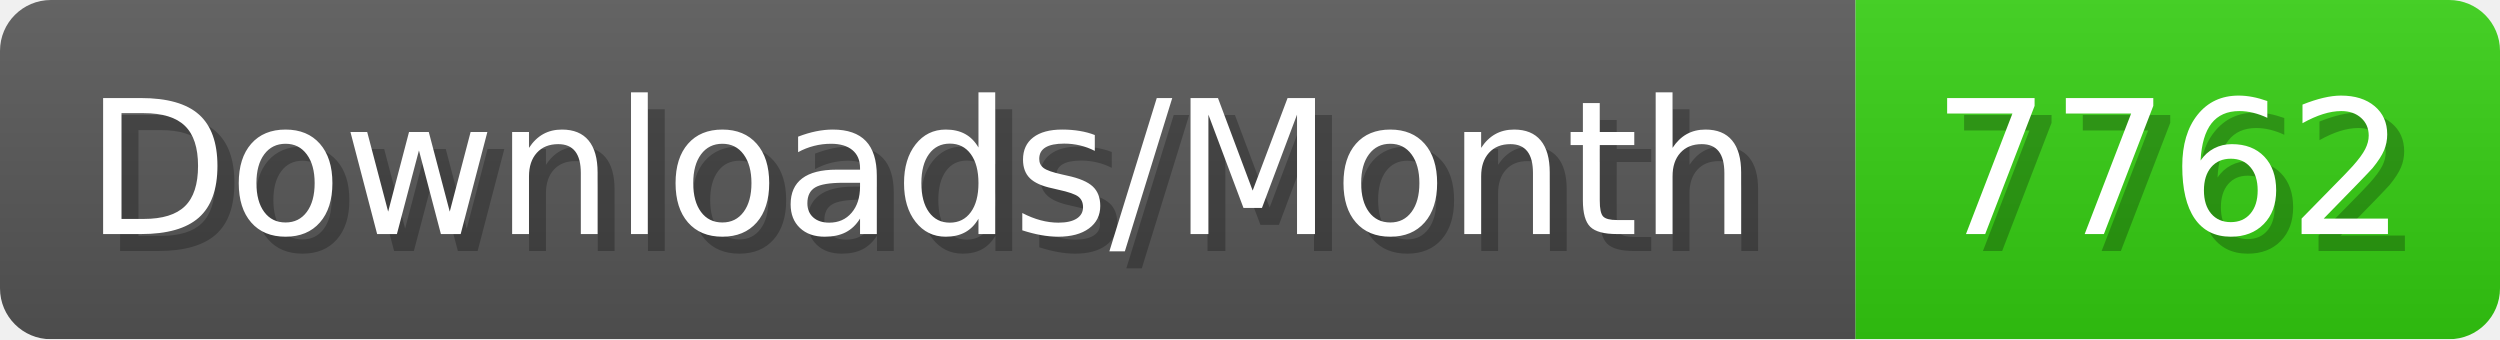
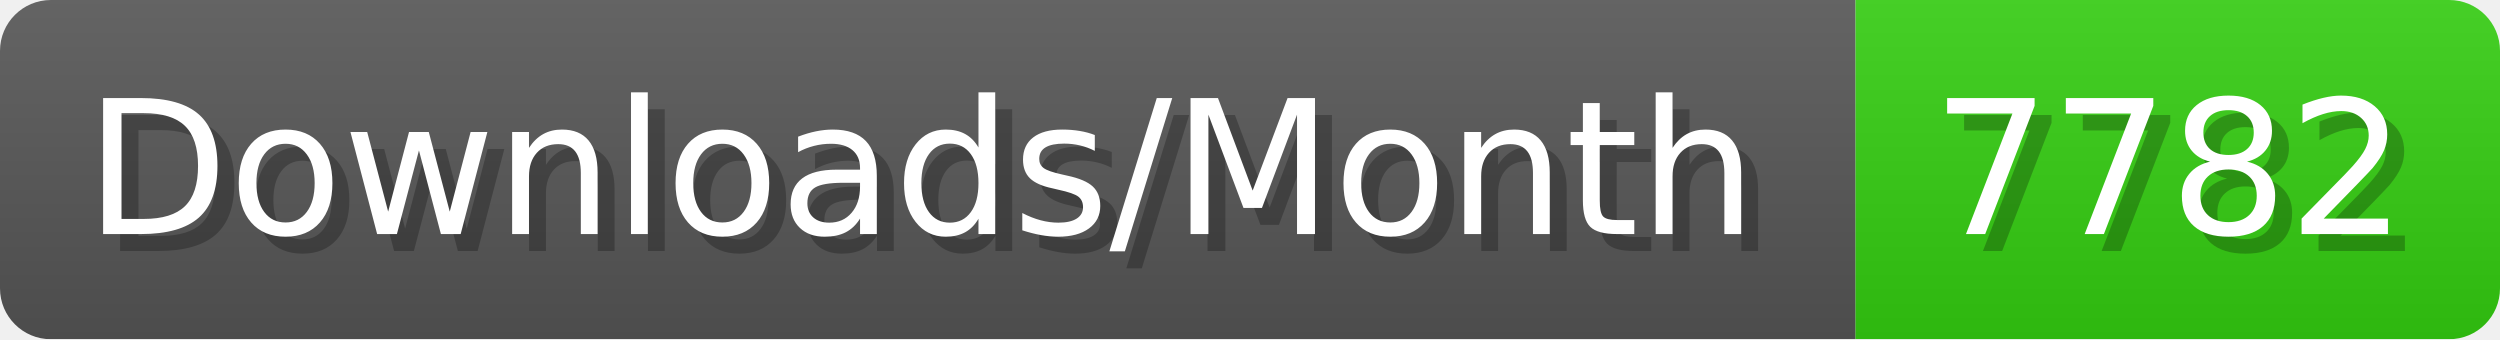
- <svg xmlns="http://www.w3.org/2000/svg" width="147.4" height="20" viewBox="0 0 1474 200" role="img" aria-label="Downloads/Month: 7762">
+ <svg xmlns="http://www.w3.org/2000/svg" width="147.4" height="20" viewBox="0 0 1474 200" role="img" aria-label="Downloads/Month: 7782">
  <linearGradient id="YlXUI" x2="0" y2="100%">
    <stop offset="0" stop-opacity=".1" stop-color="#EEE" />
    <stop offset="1" stop-opacity=".1" />
  </linearGradient>
  <mask id="JHhop">
    <rect width="1474" height="200" rx="30" fill="#FFF" />
  </mask>
  <g mask="url(#JHhop)">
    <rect width="1094" height="200" fill="#555" />
    <rect width="380" height="200" fill="#3C1" x="1094" />
    <rect width="1474" height="200" fill="url(#YlXUI)" />
  </g>
  <g aria-hidden="true" fill="#fff" text-anchor="start" font-family="Verdana,DejaVu Sans,sans-serif" font-size="110">
    <text x="60" y="148" textLength="994" fill="#000" opacity="0.25">Downloads/Month</text>
    <text x="50" y="138" textLength="994">Downloads/Month</text>
-     <text x="1149" y="148" textLength="280" fill="#000" opacity="0.25">7762</text>
-     <text x="1139" y="138" textLength="280">7762</text>
+     <text x="1149" y="148" textLength="280" fill="#000" opacity="0.25">7782</text>
+     <text x="1139" y="138" textLength="280">7782</text>
  </g>
</svg>
